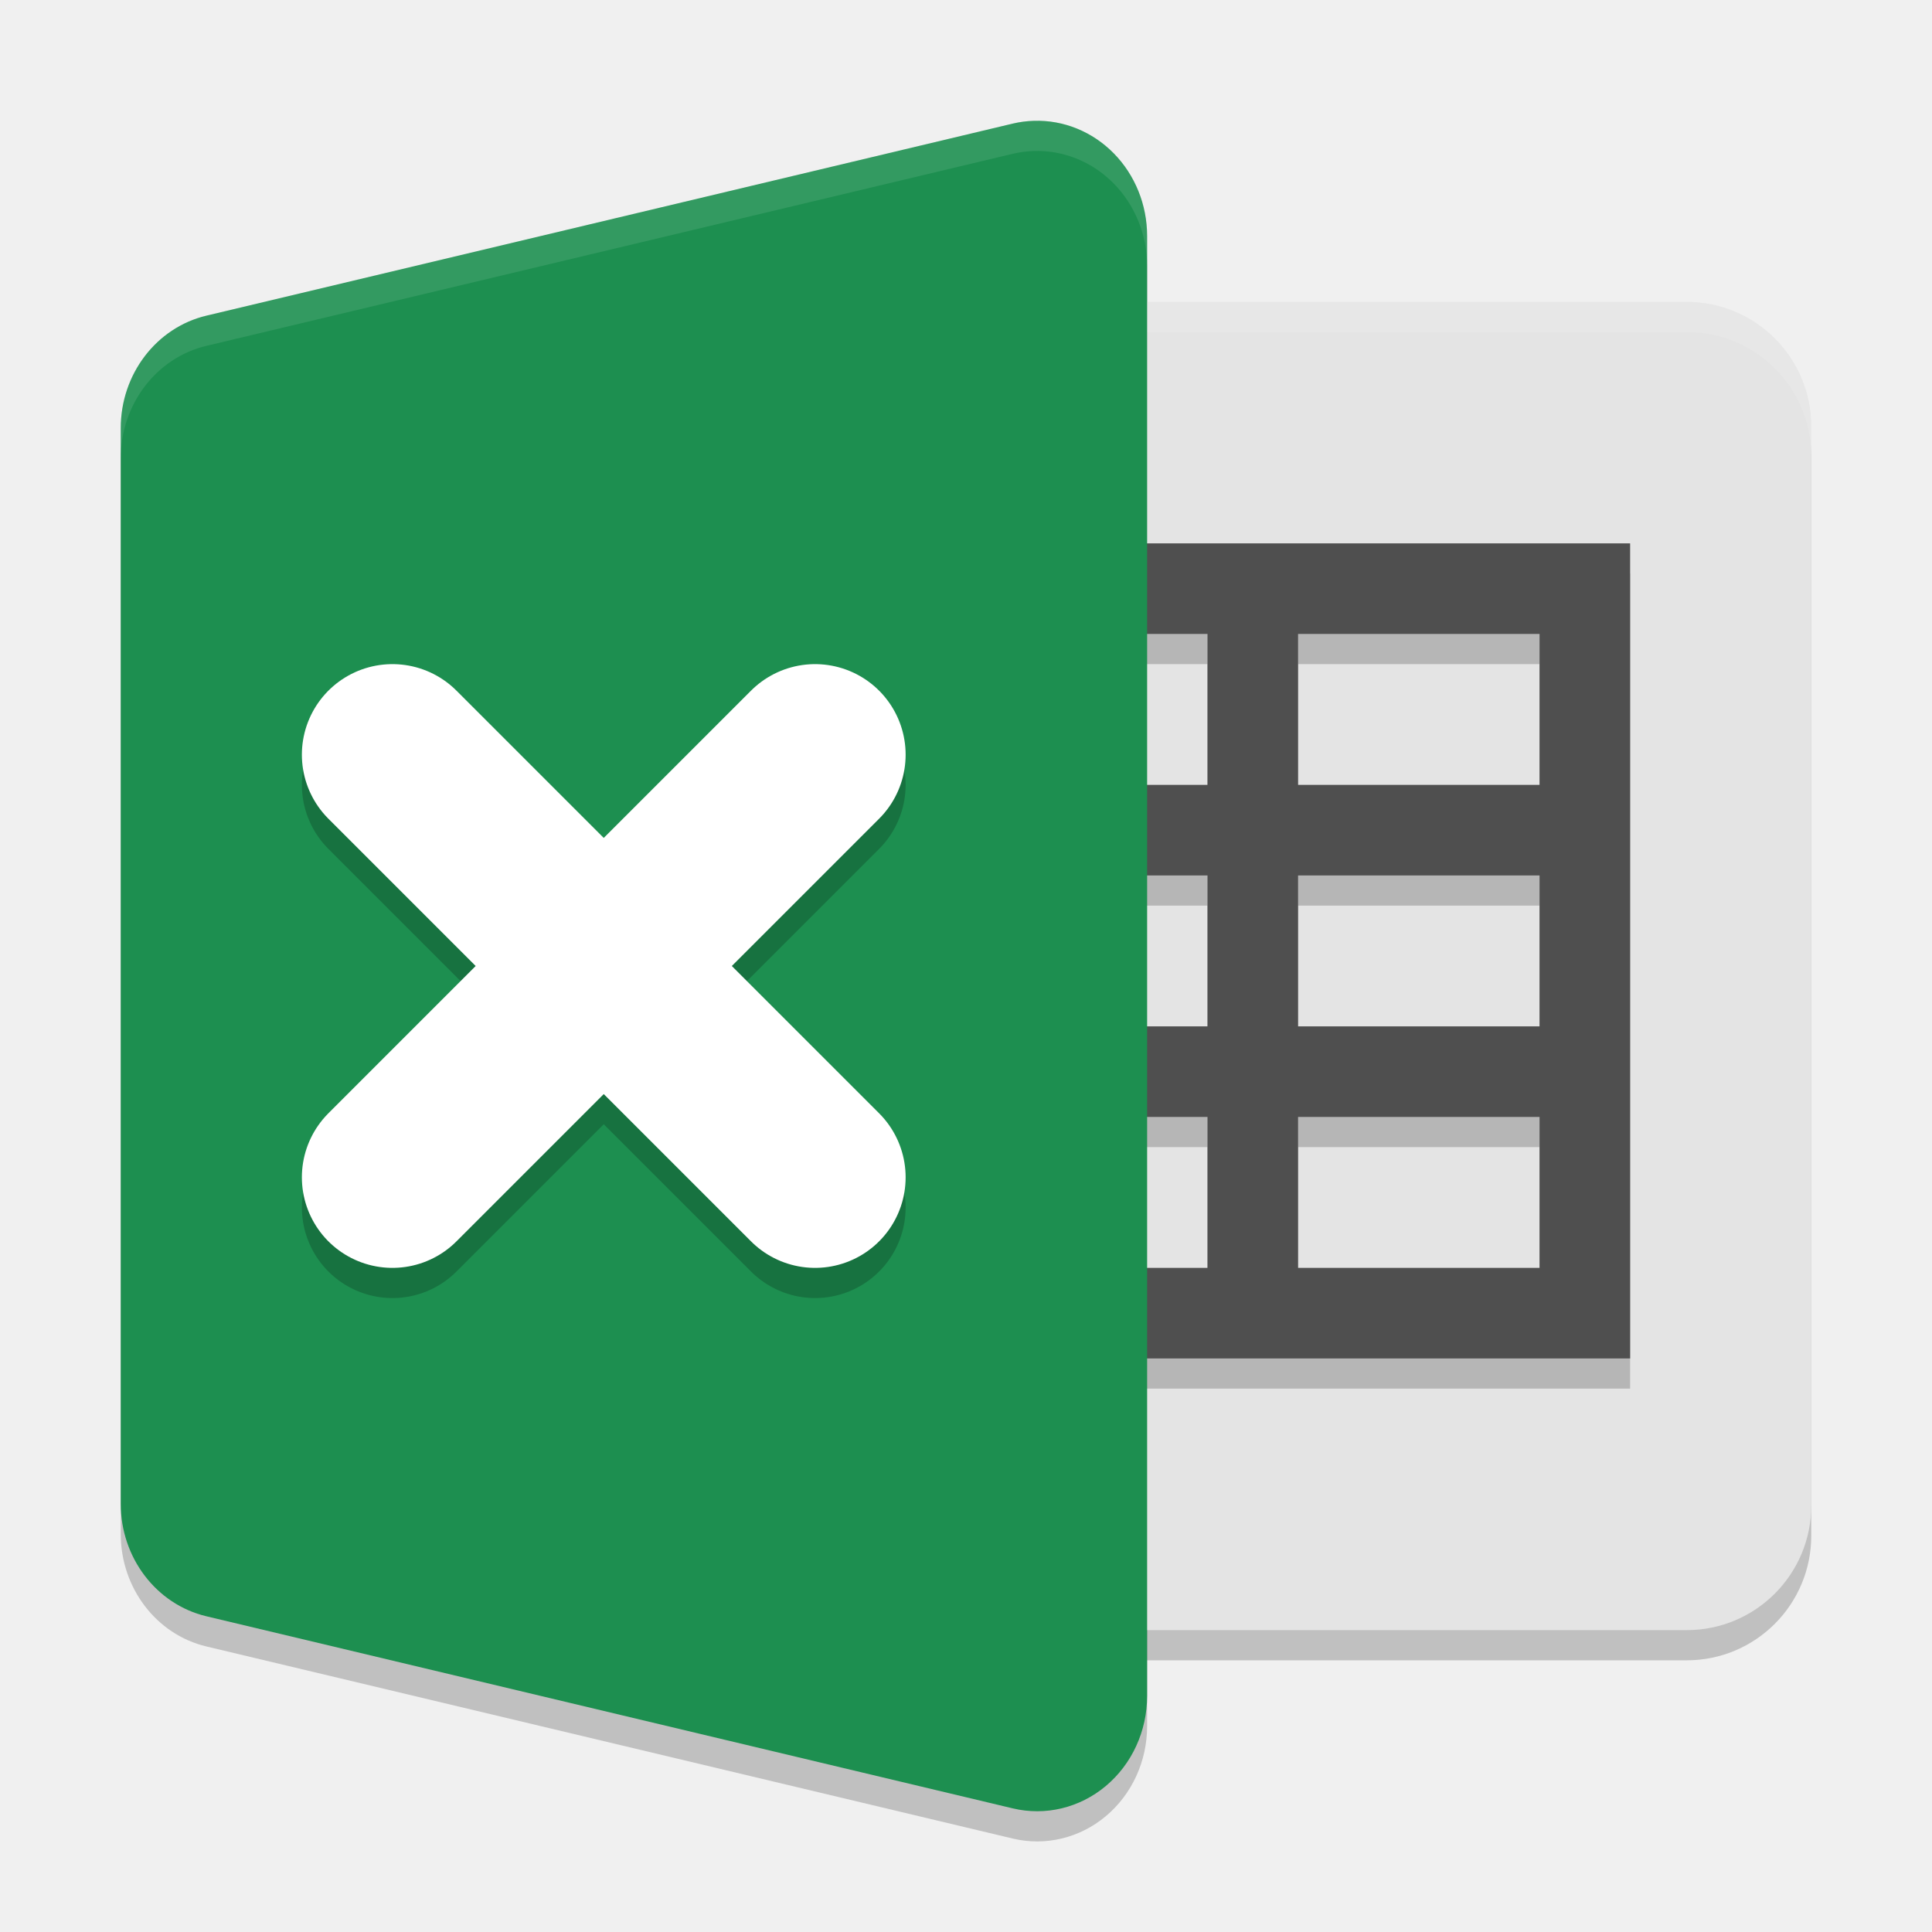
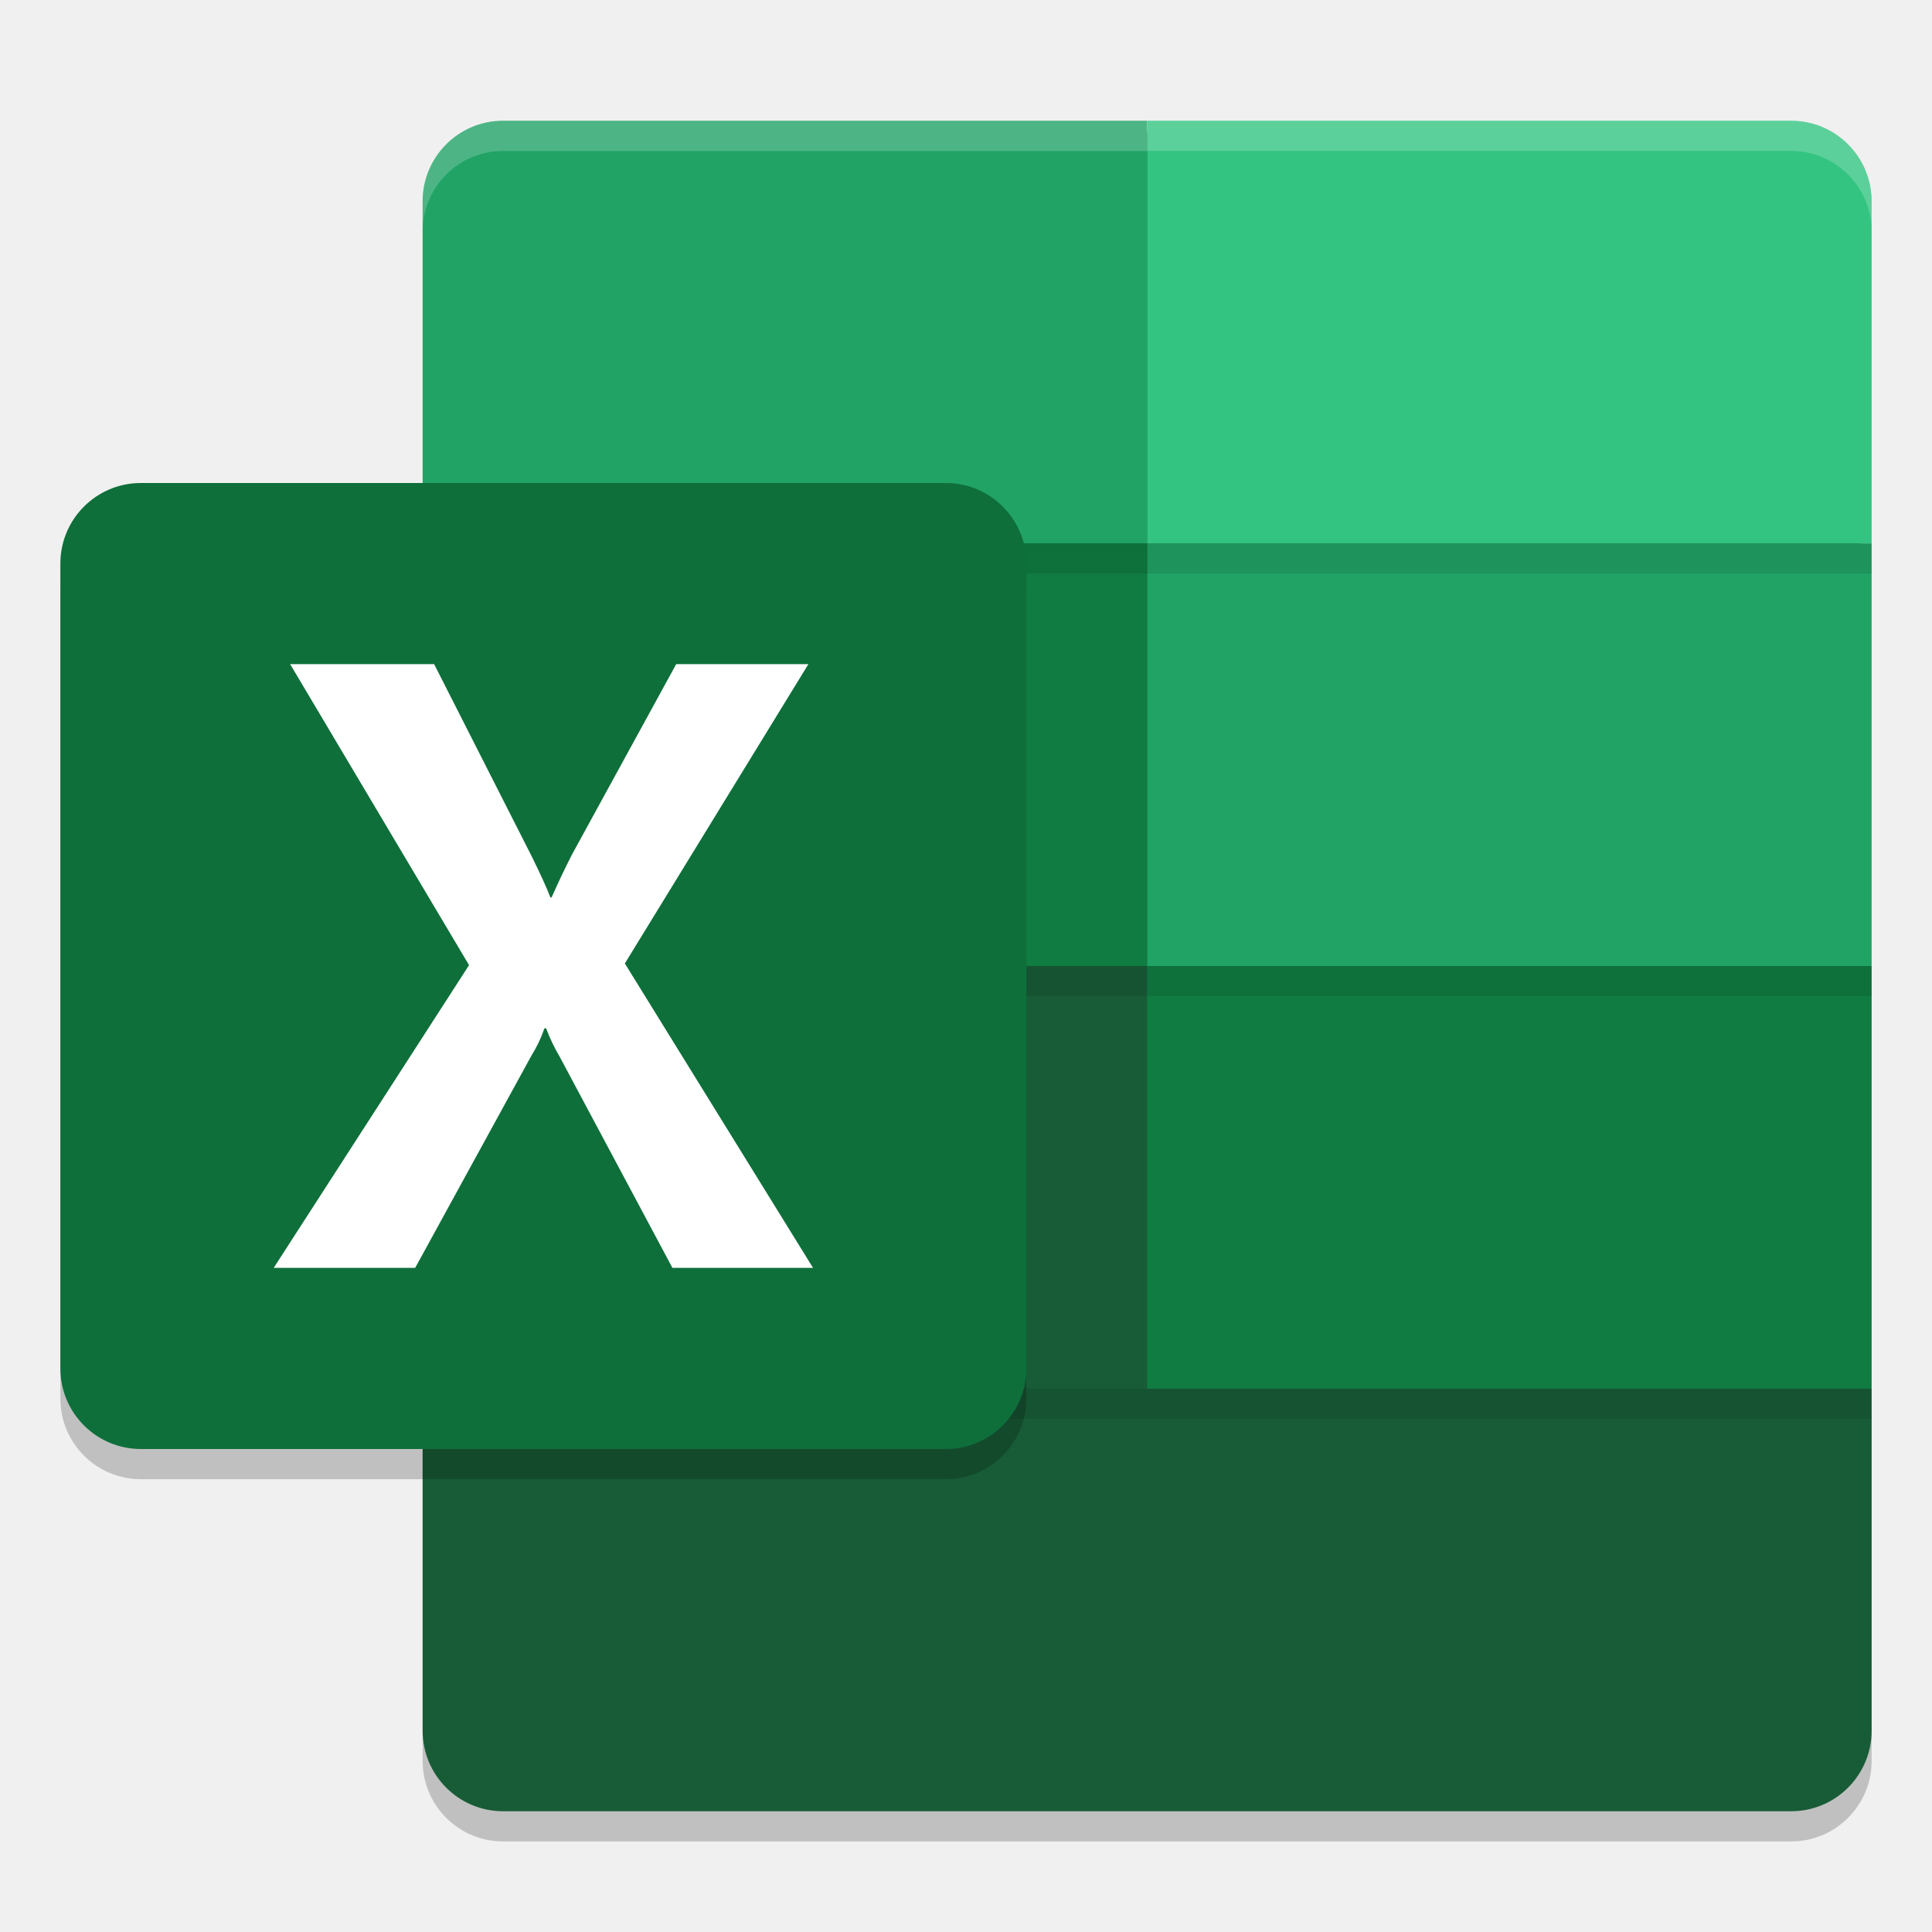
<svg xmlns="http://www.w3.org/2000/svg" width="64" height="64" version="1.1">
-   <rect style="opacity:0.2" width="33" height="44" x="27" y="11" rx="4.125" ry="4.125" />
-   <path style="opacity:0.2" d="m 34.25,5.002 a 3.643,3.819 0 0 0 -0.7,0.092 L 6.836,11.457 A 3.643,3.819 0 0 0 4,15.181 l 0,17.818 0,17.818 a 3.643,3.819 0 0 0 2.836,3.724 L 33.551,60.905 A 3.643,3.819 0 0 0 38,57.182 L 38,32.999 38,8.817 A 3.643,3.819 0 0 0 34.25,5.002 Z" />
-   <rect style="fill:#e4e4e4" width="33" height="44" x="27" y="10" rx="4.125" ry="4.125" />
-   <path style="opacity:0.2" d="m 33,19 0,3 7,0 0,5 -7,0 0,3 7,0 0,5 -7,0 0,3 7,0 0,5 -7,0 0,3 21,0 0,-3 0,-21 0,-3 -3,0 -8,0 -3,0 -7,0 z m 10,3 8,0 0,5 -8,0 0,-5 z m 0,8 8,0 0,5 -8,0 0,-5 z m 0,8 8,0 0,5 -8,0 0,-5 z" />
-   <path style="fill:#4f4f4f" d="M 33 18 L 33 21 L 40 21 L 40 26 L 33 26 L 33 29 L 40 29 L 40 34 L 33 34 L 33 37 L 40 37 L 40 42 L 33 42 L 33 45 L 54 45 L 54 42 L 54 21 L 54 18 L 51 18 L 43 18 L 40 18 L 33 18 z M 43 21 L 51 21 L 51 26 L 43 26 L 43 21 z M 43 29 L 51 29 L 51 34 L 43 34 L 43 29 z M 43 37 L 51 37 L 51 42 L 43 42 L 43 37 z" />
-   <path style="opacity:0.1;fill:#ffffff" d="M 31.125 10 C 28.84 10 27 11.84 27 14.125 L 27 15.125 C 27 12.84 28.84 11 31.125 11 L 55.875 11 C 58.16 11 60 12.84 60 15.125 L 60 14.125 C 60 11.84 58.16 10 55.875 10 L 31.125 10 z" />
-   <path style="fill:#1d8f50" d="m 34.25,4.002 a 3.643,3.819 0 0 0 -0.7,0.092 L 6.836,10.457 A 3.643,3.819 0 0 0 4,14.181 l 0,17.818 0,17.818 a 3.643,3.819 0 0 0 2.836,3.724 L 33.551,59.905 A 3.643,3.819 0 0 0 38,56.182 L 38,31.999 38,7.817 A 3.643,3.819 0 0 0 34.25,4.002 Z" />
-   <path style="opacity:0.2;fill:none;stroke:#000000;stroke-width:6;stroke-linecap:round;stroke-linejoin:round" d="m 27,26 -14,14 m 0,-14 14,14 0,0 0,0" />
-   <path style="fill:none;stroke:#ffffff;stroke-width:6;stroke-linecap:round;stroke-linejoin:round" d="m 27,25 -14,14 m 0,-14 14,14 0,0 0,0" />
-   <path style="opacity:0.1;fill:#ffffff" d="M 34.25 4.002 A 3.643 3.819 0 0 0 33.551 4.094 L 6.836 10.457 A 3.643 3.819 0 0 0 4 14.182 L 4 15.182 A 3.643 3.819 0 0 1 6.836 11.457 L 33.551 5.094 A 3.643 3.819 0 0 1 34.25 5.002 A 3.643 3.819 0 0 1 38 8.816 L 38 7.816 A 3.643 3.819 0 0 0 34.25 4.002 z" />
+   <path style="opacity:0.2" d="m 14,47 v 11.333 c 10e-6,1.473 1.194,2.667 2.667,2.667 H 59.333 C 60.806,61 62,59.806 62,58.333 V 47 L 38,33 H 14 Z" />
+   <path style="fill:#185c37" d="m 16.666,4.35 c -1.28,1.31e-4 -2.313,1.031 -2.313,2.316 V 18 32 46 57.334 c 9e-6,1.285 1.033,2.316 2.313,2.316 h 42.667 c 1.281,-2e-5 2.313,-1.031 2.313,-2.316 V 46 32 18 6.666 C 61.647,5.381 60.614,4.35 59.334,4.35 H 38 Z" />
+   <path style="fill:#185c37" d="m 14,46 v 11.333 c 10e-6,1.473 1.194,2.667 2.667,2.667 H 59.333 C 60.806,60 62,58.806 62,57.333 V 46 L 38,32 H 14 Z" />
+   <path style="fill:#21a366" d="M 16.666,4 A 2.667,2.667 0 0 0 14,6.666 V 18 H 38 V 4 Z M 38,18 V 32 H 62 V 18 Z" />
+   <path style="fill:#107c41" d="m 14,18 h 24 v 14 H 14 Z" />
+   <path style="fill:#33c481" d="M 59.333,4 H 38 V 18 H 62 V 6.667 A 2.667,2.667 0 0 0 59.333,4 Z" />
+   <path style="fill:#107c41" d="M 38,32 H 62 V 46 H 38 Z" />
+   <path style="opacity:0.2" d="M 4.667,17 H 31.333 A 2.667,2.667 0 0 1 34,19.667 V 46.333 A 2.667,2.667 0 0 1 31.333,49 H 4.667 A 2.667,2.667 0 0 1 2,46.333 V 19.667 a 2.667,2.667 0 0 1 2.667,-2.667 z" />
+   <rect style="opacity:0.1" width="48" height="1" x="14" y="46" />
+   <rect style="opacity:0.1" width="48" height="1" x="14" y="32" />
+   <rect style="opacity:0.1" width="48" height="1" x="14" y="18" />
+   <path style="fill:#0e6f3a" d="M 4.667,16 H 31.333 A 2.667,2.667 0 0 1 34,18.667 V 45.333 A 2.667,2.667 0 0 1 31.333,48 H 4.667 A 2.667,2.667 0 0 1 2,45.333 V 18.667 a 2.667,2.667 0 0 1 2.667,-2.667 z" />
+   <path style="fill:#ffffff" d="M 9.067,42 15.538,31.972 9.611,22 h 4.77 l 3.236,6.374 q 0.446,0.907 0.614,1.353 h 0.042 q 0.321,-0.725 0.669,-1.409 L 22.4,22 h 4.379 L 20.699,31.916 26.933,42 h -4.658 l -3.738,-7.001 a 5.843,5.843 0 0 1 -0.446,-0.934 h -0.056 a 4.413,4.413 0 0 1 -0.432,0.907 L 13.753,42 Z" />
+   <path style="opacity:0.2;fill:#ffffff" d="M 16.668 4 A 2.667 2.667 0 0 0 14 6.664 L 14 7.664 A 2.667 2.667 0 0 1 16.668 5 L 38 5 L 59.332 5 A 2.667 2.667 0 0 1 62 7.668 L 62 6.668 A 2.667 2.667 0 0 0 59.332 4 L 38 4 L 16.668 4 z" />
</svg>
